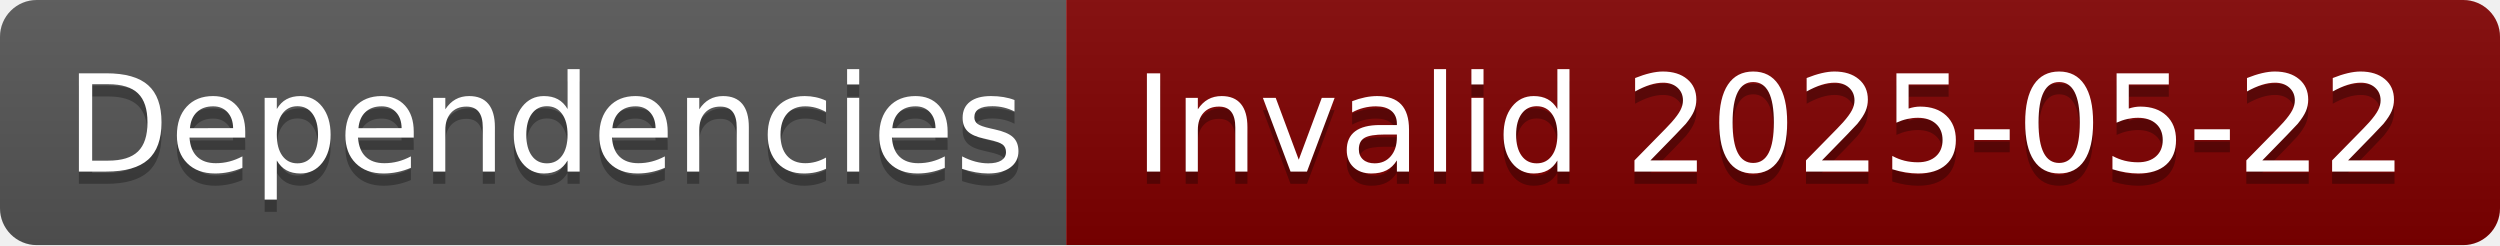
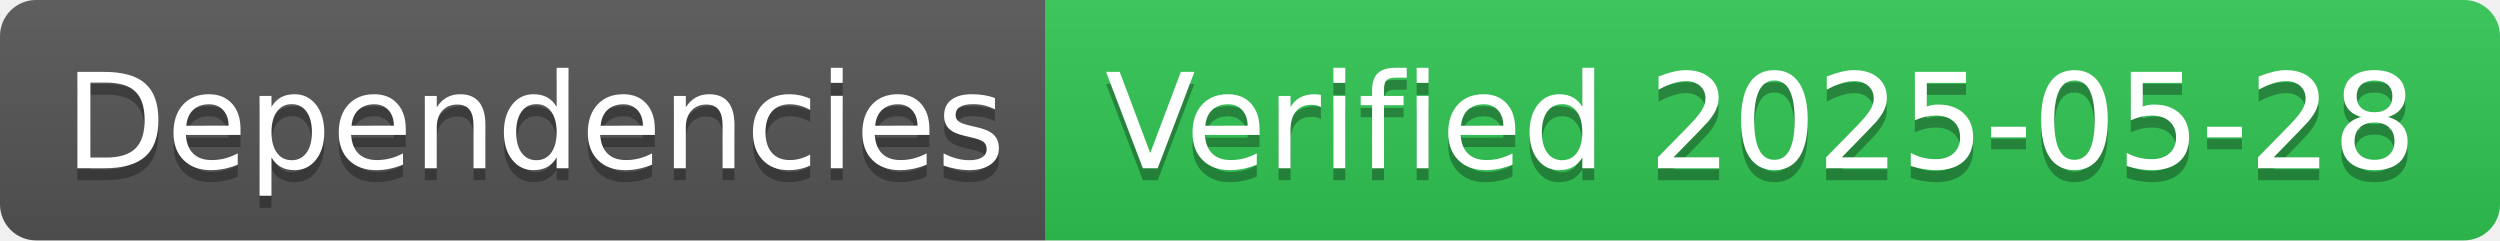
- <svg xmlns="http://www.w3.org/2000/svg" width="204" height="20" role="img" aria-label="Dependencies: Invalid 2025-05-22">
+ <svg xmlns="http://www.w3.org/2000/svg" width="208" height="20" role="img" aria-label="Dependencies: Verified 2025-05-28">
  <linearGradient id="s" x2="0" y2="100%">
    <stop offset="0" stop-color="#bbb" stop-opacity=".1" />
    <stop offset="1" stop-opacity=".1" />
  </linearGradient>
  <clipPath id="r">
-     <rect width="204" height="20" rx="3" fill="#fff" />
+     <rect width="208" height="20" rx="3" fill="#fff" />
  </clipPath>
  <g clip-path="url(#r)">
    <rect width="87" height="20" fill="#555" />
-     <rect x="87" width="117" height="20" fill="#800000" />
-     <rect width="204" height="20" fill="url(#s)" />
+     <rect x="87" width="121" height="20" fill="#31c653" />
+     <rect width="208" height="20" fill="url(#s)" />
  </g>
  <g fill="#fff" text-anchor="middle" font-family="Verdana,Geneva,DejaVu Sans,sans-serif" text-rendering="geometricPrecision" font-size="110">
    <text aria-hidden="true" x="445" y="150" fill="#010101" fill-opacity=".3" transform="scale(.1)" textLength="770">Dependencies</text>
    <text x="445" y="140" transform="scale(.1)" fill="#fff" textLength="770">Dependencies</text>
-     <text aria-hidden="true" x="1445" y="150" fill="#010101" fill-opacity=".3" transform="scale(.1)" textLength="1070">Invalid 2025-05-22</text>
-     <text x="1445" y="140" transform="scale(.1)" fill="#fff" textLength="1070">Invalid 2025-05-22</text>
+     <text aria-hidden="true" x="1465" y="150" fill="#010101" fill-opacity=".3" transform="scale(.1)" textLength="1110">Verified 2025-05-28</text>
+     <text x="1465" y="140" transform="scale(.1)" fill="#fff" textLength="1110">Verified 2025-05-28</text>
  </g>
</svg>
